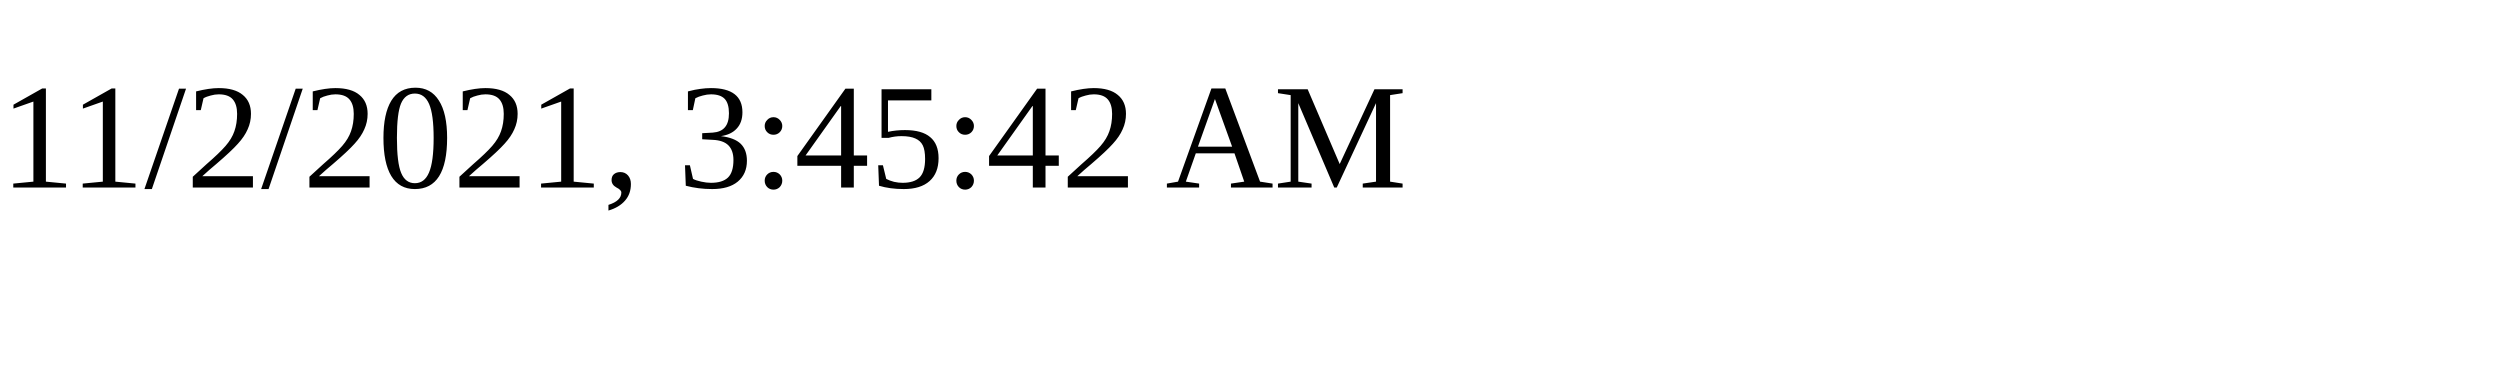
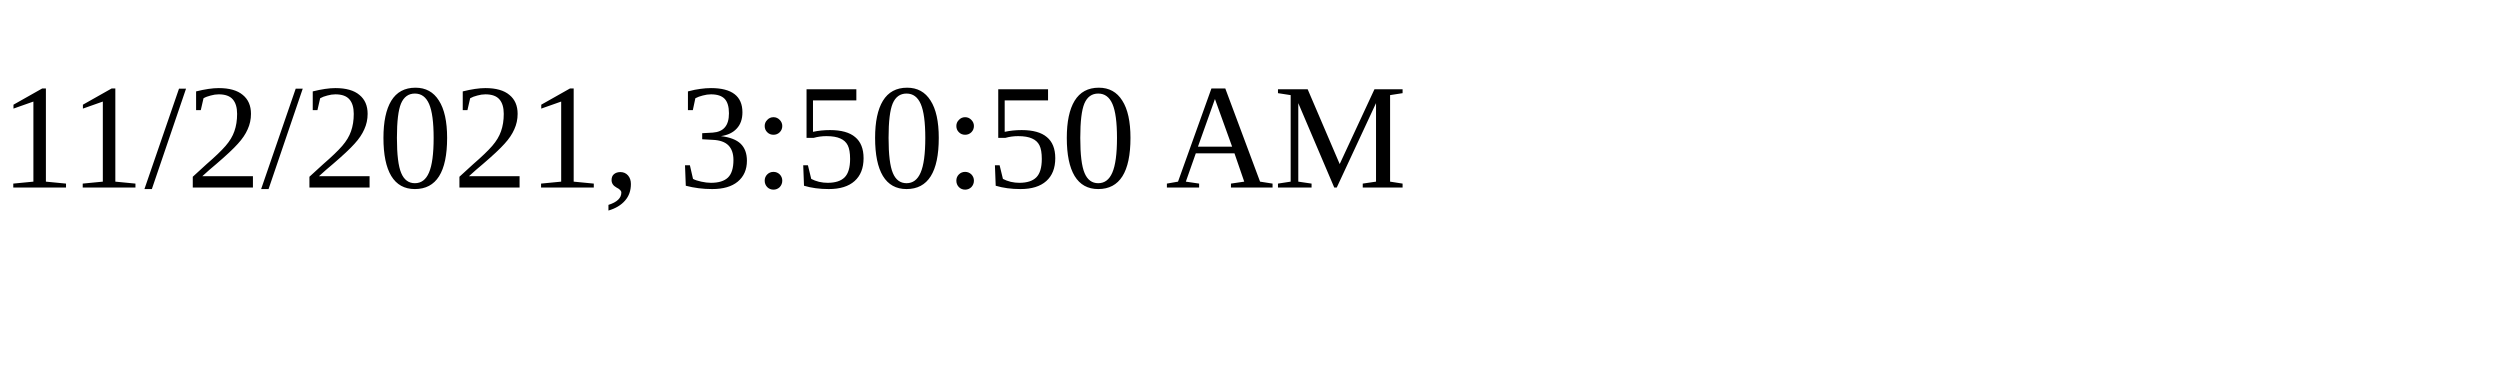
<svg xmlns="http://www.w3.org/2000/svg" height="30" width="200">
-   <text x="0" y="15">11/2/2021, 3:45:42 AM</text>
+   <text x="0" y="15">11/2/2021, 3:50:50 AM</text>
</svg>
